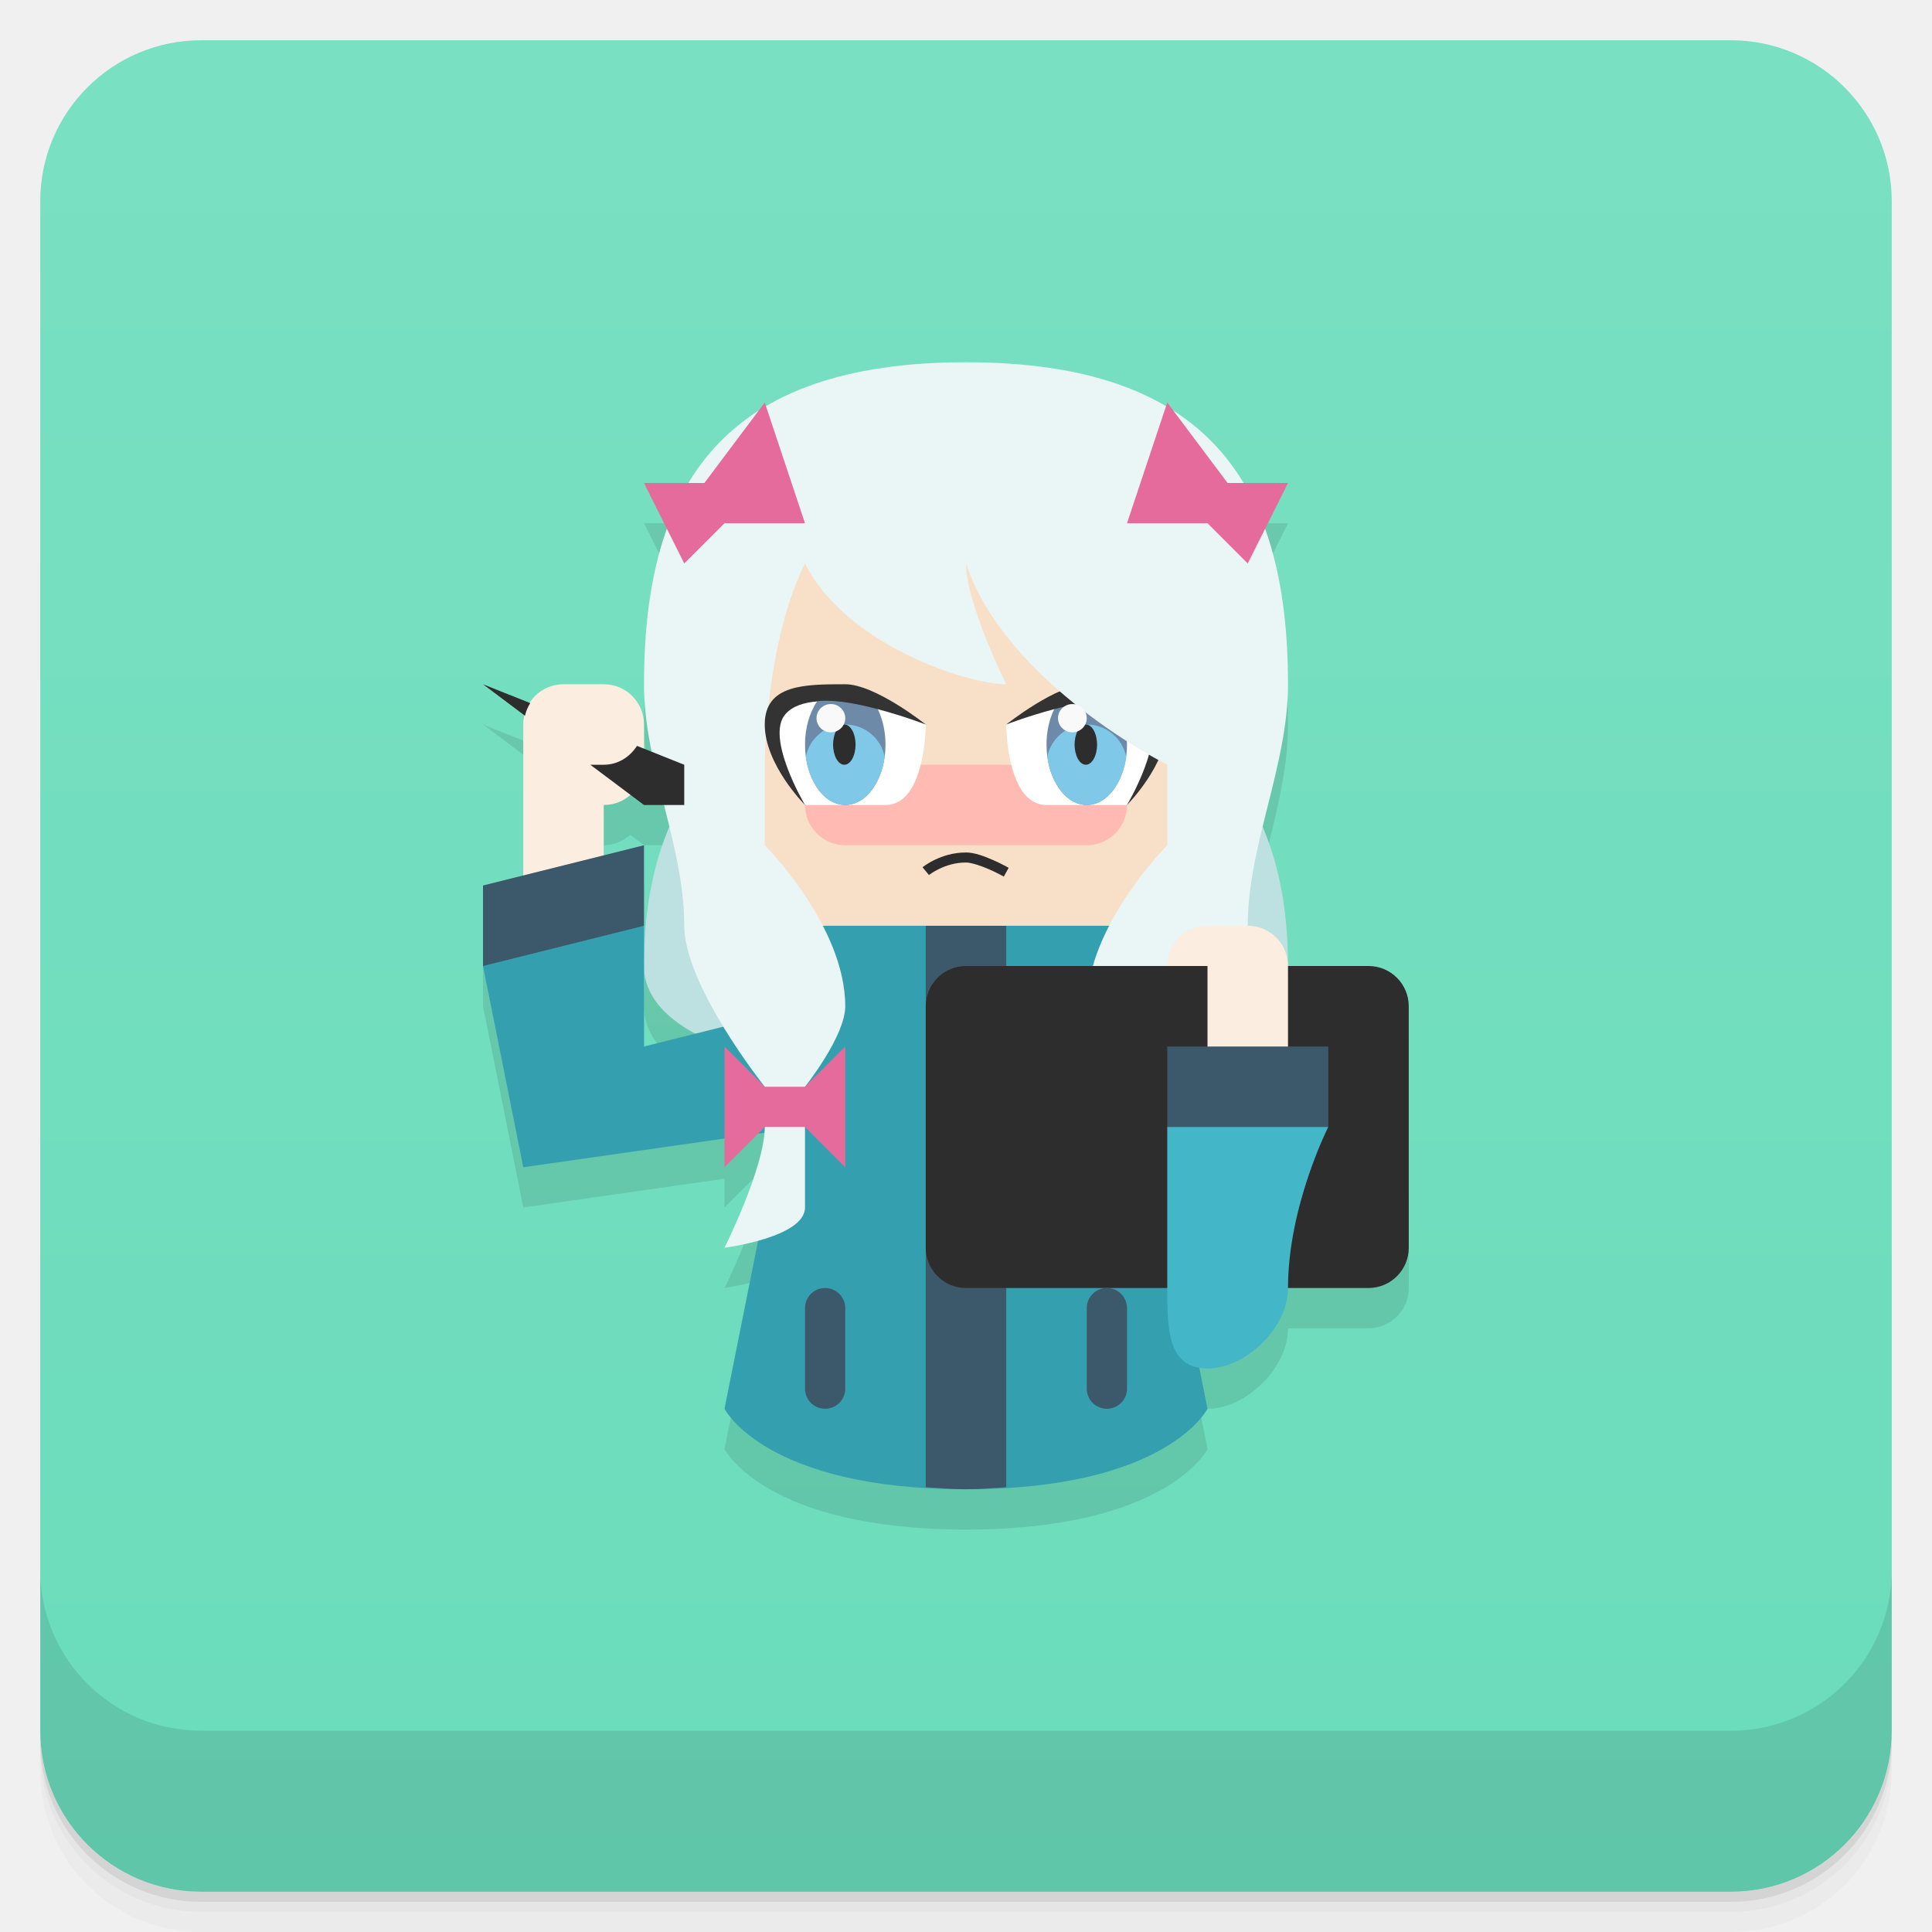
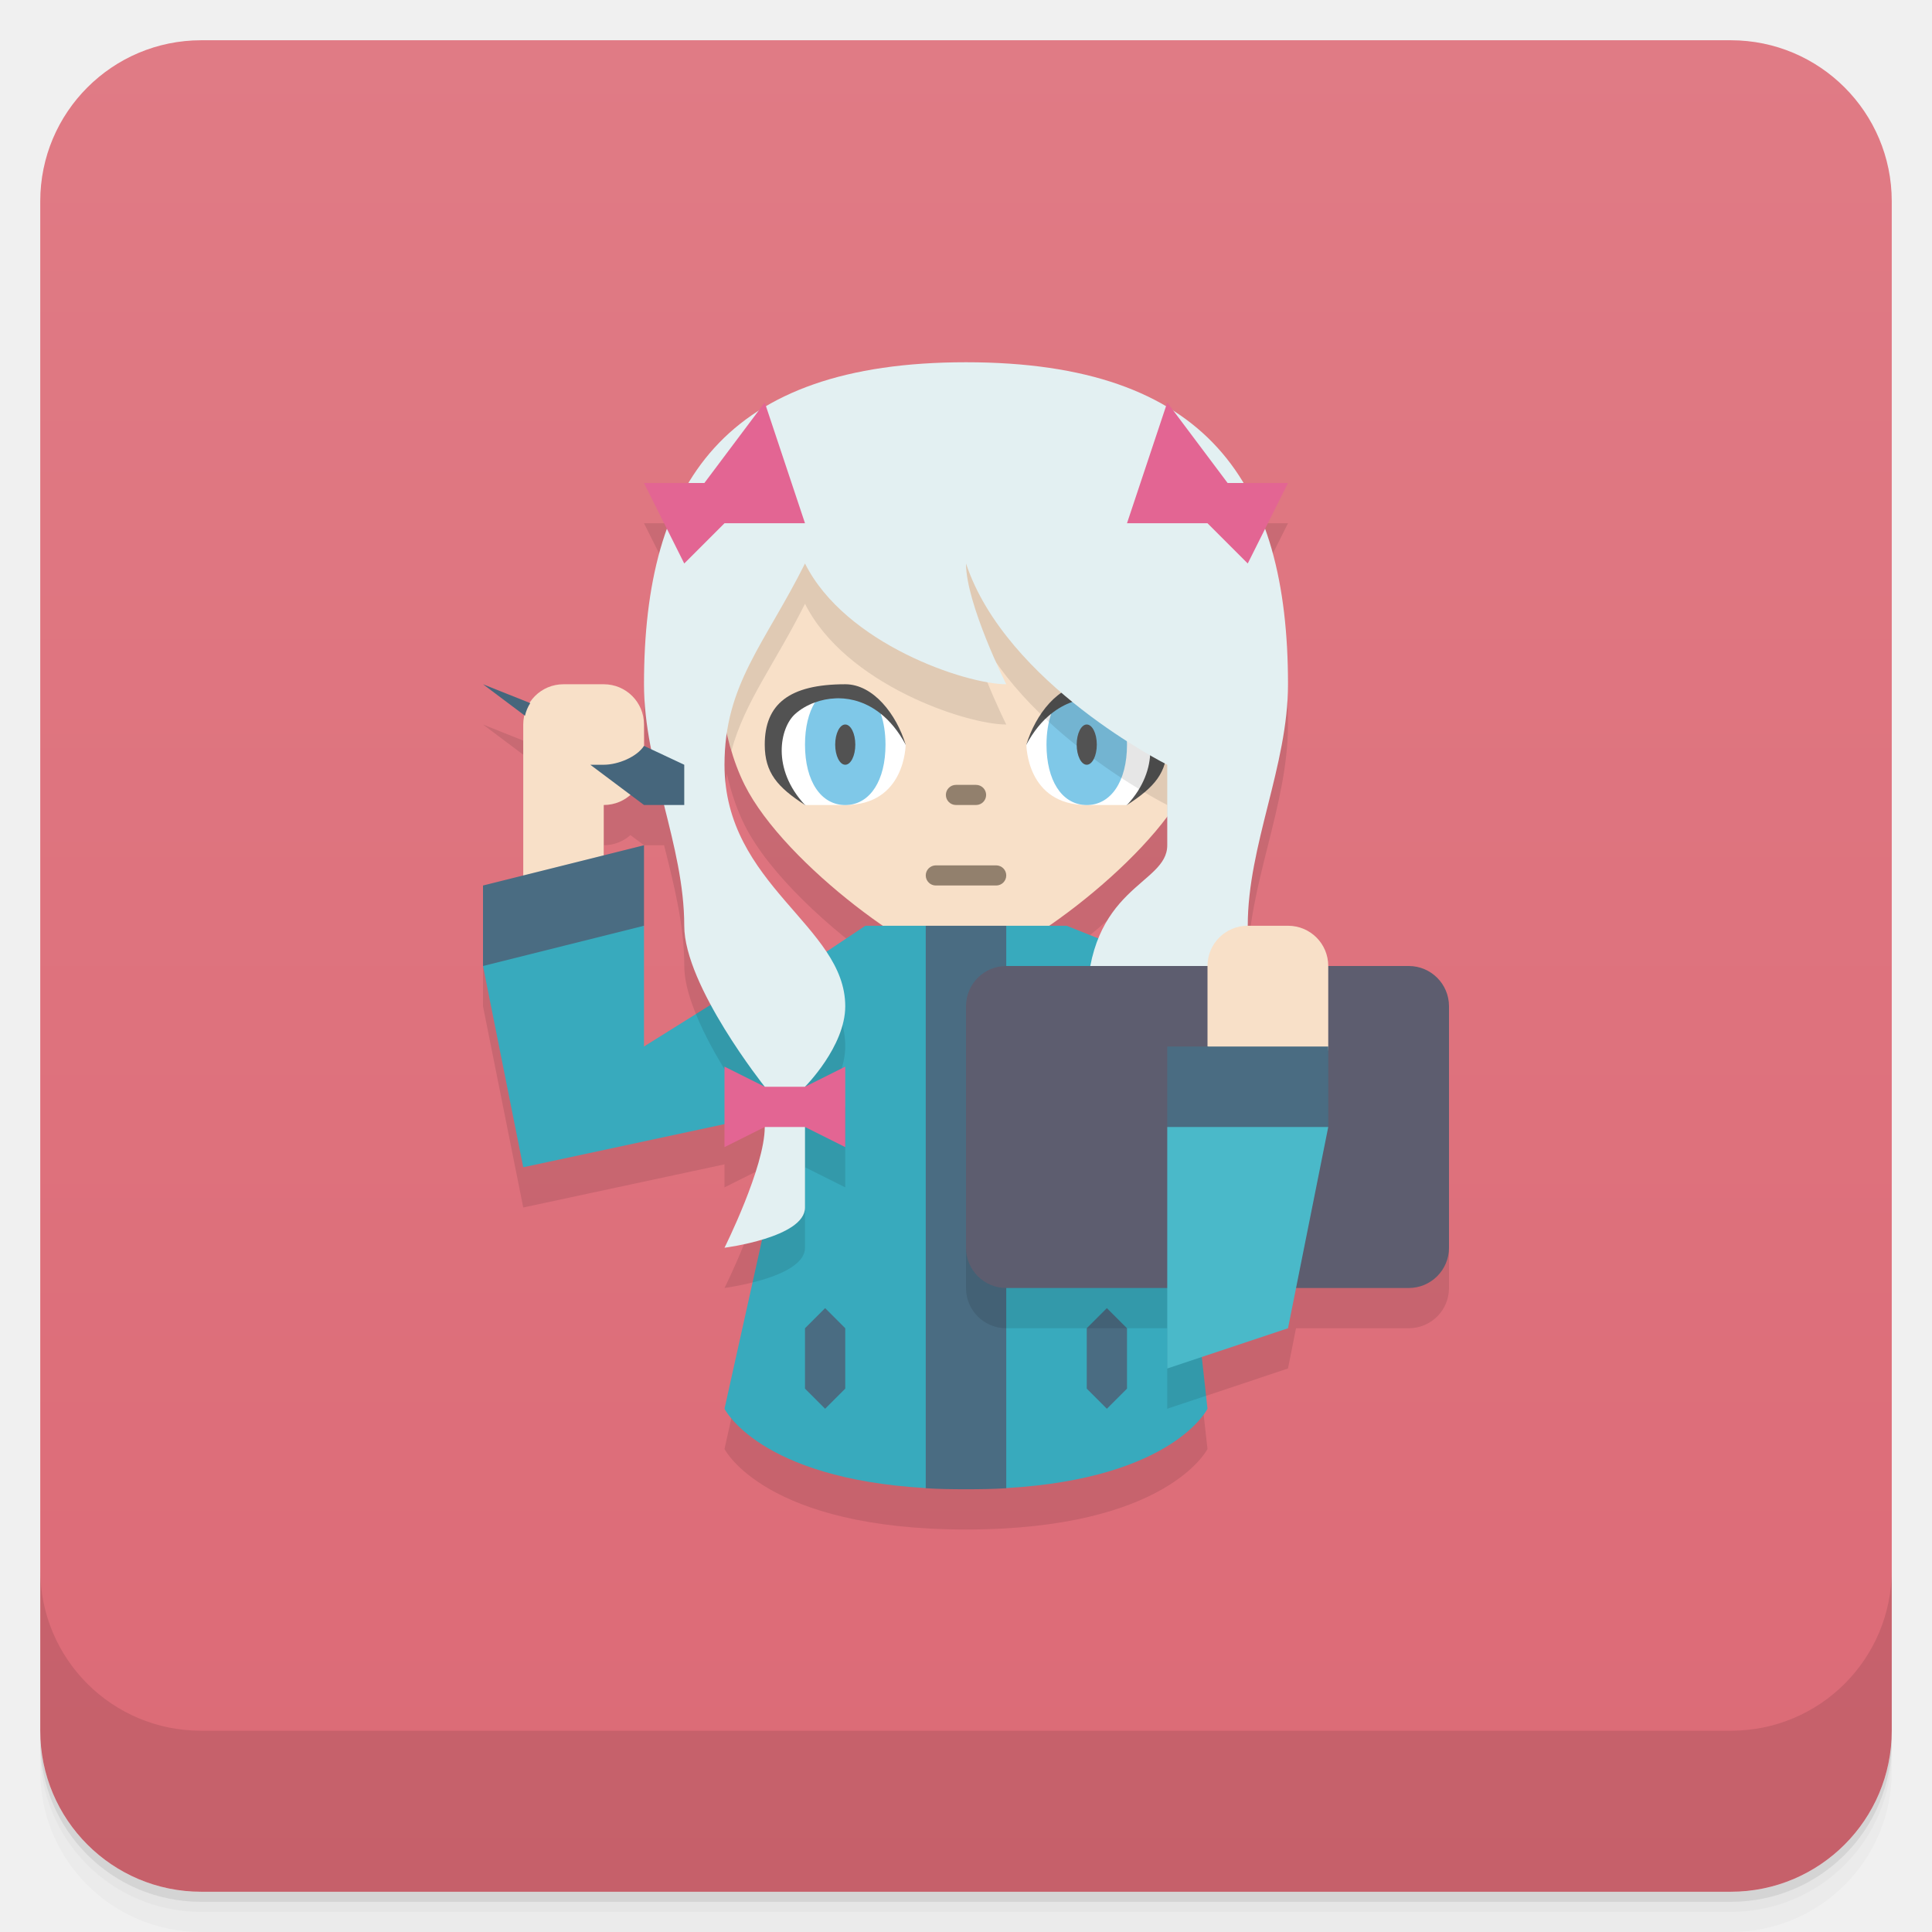
<svg xmlns="http://www.w3.org/2000/svg" version="1.1" viewBox="0 0 48 48">
  <defs>
    <linearGradient id="bg" x2="0" y1="1" y2="47" gradientUnits="userSpaceOnUse">
-       <stop style="stop-color:#7ae0c2" offset="0" />
-       <stop style="stop-color:#6adcbb" offset="1" />
+       <stop style="stop-color:#e07b85" offset="0" />
+       <stop style="stop-color:#dc6a76" offset="1" />
    </linearGradient>
  </defs>
  <path d="m1 43v0.25c0 2.216 1.784 4 4 4h38c2.216 0 4-1.784 4-4v-0.25c0 2.216-1.784 4-4 4h-38c-2.216 0-4-1.784-4-4zm0 0.5v0.5c0 2.216 1.784 4 4 4h38c2.216 0 4-1.784 4-4v-0.5c0 2.216-1.784 4-4 4h-38c-2.216 0-4-1.784-4-4z" style="opacity:.02" />
  <path d="m1 43.25v0.25c0 2.216 1.784 4 4 4h38c2.216 0 4-1.784 4-4v-0.25c0 2.216-1.784 4-4 4h-38c-2.216 0-4-1.784-4-4z" style="opacity:.05" />
  <path d="m1 43v0.25c0 2.216 1.784 4 4 4h38c2.216 0 4-1.784 4-4v-0.25c0 2.216-1.784 4-4 4h-38c-2.216 0-4-1.784-4-4z" style="opacity:.1" />
  <rect x="1" y="1" width="46" height="46" rx="4" style="fill:url(#bg)" />
-   <path d="m24 10c-2.135 0-3.755 0.385-4.967 1.1l-0.033-0.1-0.154 0.205c-0.734 0.469-1.298 1.076-1.73 1.795h-1.115l0.572 1.147c-0.395 1.097-0.572 2.386-0.572 3.853 0 0.563 0.084 1.121 0.195 1.678l-0.195-0.076v-0.602c0-0.554-0.446-1-1-1h-1c-0.354 0-0.649 0.193-0.826 0.469l-1.174-0.469 1.043 0.783c-0.016 0.072-0.043 0.14-0.043 0.217v3.75l-1 0.25v2l1 5 5-0.715v0.715l0.834-0.834 0.15-0.021c-0.08 1.034-0.984 2.856-0.984 2.856s0.402-0.061 0.836-0.18l-0.836 4.18s1 2 6 2 6-2 6-2l-0.205-1.027c0.066 0.012 0.127 0.027 0.205 0.027 0.943 0 2-1 2-2h2c0.554 0 1-0.446 1-1v-6c0-0.554-0.446-1-1-1h-2c0-1.468-0.262-2.583-0.627-3.438 0.286-1.18 0.627-2.361 0.627-3.562 0-1.467-0.177-2.756-0.572-3.853l0.572-1.147h-1.115c-0.432-0.719-0.997-1.326-1.73-1.795l-0.154-0.205-0.033 0.1c-1.212-0.714-2.832-1.1-4.967-1.1zm-8.344 10.742 0.344 0.258h0.498c0.047 0.188 0.083 0.375 0.129 0.562-0.365 0.854-0.627 1.97-0.627 3.438 0 0.719 0.511 1.265 1.273 1.682l-1.273 0.318v-2-1-2l-1 0.25v-1.25c0.255 0 0.48-0.102 0.656-0.258z" style="opacity:.1" />
  <path d="m1 39v4c0 2.216 1.784 4 4 4h38c2.216 0 4-1.784 4-4v-4c0 2.216-1.784 4-4 4h-38c-2.216 0-4-1.784-4-4z" style="opacity:.1" />
-   <path d="m19 18s-3 1-3 6c0 2.848 8 3 8 3s8-0.152 8-3c0-5-3-6-3-6z" style="fill:#bde0e0" />
-   <path d="m24 24c-3 0-5-1-6-3-1.193-2.385 0-8 0-8h12s1.193 5.615 0 8c-1 2-3 3-6 3z" style="fill:#f8e0c8" />
-   <path d="m19 23 1 2-2 10s1 2 6 2 6-2 6-2l-2-10 1-2h-4l-1 1-1-1z" style="fill:#349faf" />
-   <path d="m15 17c0.554 0 1 0.446 1 1v1c0 0.554-0.446 1-1 1v2c0 0.554-0.446 1-1 1s-1-0.446-1-1v-4c0-0.554 0.446-1 1-1z" style="fill:#fbeddf;paint-order:stroke fill markers" />
-   <path d="m12 24v-2l4-1v2l-2 1z" style="fill:#3b596b" />
-   <path d="m20 25-4 1v-3l-4 1 1 5 7-1z" style="fill:#349faf" />
-   <path d="m23 23v13.949c0.327 0.02 0.631 0.051 1 0.051s0.673-0.031 1-0.051v-13.949z" style="fill:#3b596b;paint-order:stroke fill markers" />
-   <rect x="20" y="19" width="8" height="2" ry="1" style="fill:#ffbab3;paint-order:stroke fill markers" />
-   <path d="m25 18s1.255-1 2-1c1 0 2 0 2 1s-1 2-1 2z" style="fill:#333" />
-   <path d="m27.699 17.426-0.699 0.574-0.809-0.381c-0.645 0.17-1.191 0.381-1.191 0.381s0 2 1 2h2s0.993-1.675 0.488-2.256c-0.176-0.203-0.462-0.291-0.789-0.318z" style="fill:#fff" />
-   <path d="m27.621 17.412c-0.457-0.022-0.962 0.084-1.43 0.207a1 1.5 0 0 0-0.191 0.881 1 1.5 0 0 0 1 1.5 1 1.5 0 0 0 1-1.5 1 1.5 0 0 0-0.305-1.074c-0.026-0.002-0.047-0.012-0.074-0.014z" style="fill:#6d8ba8;paint-order:stroke fill markers" />
-   <path d="m24 9c-6 0-8 3-8 8 0 2.028 1 4 1 6 0 1.491 2 4 2 4v1c0 1-1 3-1 3s2-0.255 2-1v-3s1-1.255 1-2c0-2-2-4-2-4v-2s0-3 1-5c1 2 4 3 5 3 0 0-1-2-1-3 1 3 5 5 5 5v2s-2 2-2 4c0 0.745 1 2 1 2v3c0 0.745 2 1 2 1s-1-2-1-3v-1s2-2.509 2-4c0-2 1-3.972 1-6 0-5-2-8-8-8z" style="fill:#eaf5f5" />
-   <rect x="23" y="24" width="12" height="8" ry="1" style="fill:#2d2d2d;paint-order:stroke fill markers" />
-   <path d="m20.5 32c-0.277 0-0.5 0.223-0.5 0.5v2c0 0.277 0.223 0.5 0.5 0.5s0.5-0.223 0.5-0.5v-2c0-0.277-0.223-0.5-0.5-0.5zm7 0c-0.277 0-0.5 0.223-0.5 0.5v2c0 0.277 0.223 0.5 0.5 0.5s0.5-0.223 0.5-0.5v-2c0-0.277-0.223-0.5-0.5-0.5z" style="fill:#3b596b;paint-order:stroke fill markers" />
-   <path d="m30 23c-0.554 0-1 0.446-1 1h1v2c0 0.554 0.446 1 1 1s1-0.446 1-1v-2c0-0.554-0.446-1-1-1z" style="fill:#fbeddf;paint-order:stroke fill markers" />
-   <path d="m33 26h-4v2l2 1 2-1z" style="fill:#3b596b;paint-order:stroke fill markers" />
-   <path d="m32 32c0 1-1.057 2-2 2-1 0-1-1-1-2v-4h4s-1 1.972-1 4z" style="fill:#43b6c7" />
-   <path d="m18 26 1 1h1l1-1v3l-1-1h-1l-1 1z" style="fill:#e46b9c" />
-   <path d="m24 21.18c-0.63-0.004-1.08 0.367-1.08 0.367l0.16 0.193s0.389-0.314 0.92-0.311c0.135 9.15e-4 0.382 0.084 0.582 0.172s0.357 0.178 0.357 0.178l0.121-0.219s-0.165-0.094-0.377-0.188c-0.212-0.093-0.464-0.192-0.684-0.193z" style="color-rendering:auto;color:#000000;dominant-baseline:auto;fill:#2d2d2d;font-feature-settings:normal;font-variant-alternates:normal;font-variant-caps:normal;font-variant-ligatures:normal;font-variant-numeric:normal;font-variant-position:normal;image-rendering:auto;isolation:auto;mix-blend-mode:normal;shape-padding:0;shape-rendering:auto;solid-color:#000000;text-decoration-color:#000000;text-decoration-line:none;text-decoration-style:solid;text-indent:0;text-orientation:mixed;text-transform:none;white-space:normal" />
-   <path d="m17 14-1-2h1.5l1.5-2 1 3h-2z" style="fill:#e46b9c" />
-   <path d="m31 14 1-2h-1.5l-1.5-2-1 3h2z" style="fill:#e46b9c" />
-   <path d="m23 18s-1.255-1-2-1c-1 0-2 0-2 1s1 2 1 2z" style="fill:#333" />
-   <path d="m20.301 17.426c-0.327 0.027-0.613 0.116-0.789 0.318-0.505 0.581 0.488 2.256 0.488 2.256h2c1 0 1-2 1-2s-0.546-0.21-1.191-0.381l-0.809 0.381z" style="fill:#fff" />
-   <path d="m20.379 17.412c-0.028 0.001-0.05 0.011-0.078 0.014a1 1.5 0 0 0-0.301 1.074 1 1.5 0 0 0 1 1.5 1 1.5 0 0 0 1-1.5 1 1.5 0 0 0-0.191-0.881c-0.467-0.123-0.972-0.229-1.43-0.207z" style="fill:#6d8ba8;paint-order:stroke fill markers" />
-   <path d="m12 17 1.043 0.783c0.026-0.115 0.069-0.218 0.131-0.314zm3.826 1.531c-0.178 0.276-0.472 0.469-0.826 0.469h-0.334l1.334 1h1v-1z" style="fill:#2d2d2d" />
-   <path d="M 21,18 A 1,1 0 0 0 20.02,18.797 1,1.5 0 0 0 21,20 1,1.5 0 0 0 21.98,18.803 1,1 0 0 0 21,18 Z" style="fill:#7fc8e8;paint-order:stroke fill markers" />
-   <ellipse cx="20.977" cy="18.5" rx=".279" ry=".5" style="fill:#2d2d2d;paint-order:stroke fill markers" />
-   <ellipse cx="20.643" cy="17.843" rx=".357" ry=".351" style="fill:#f9f9f9;paint-order:stroke fill markers" />
-   <path d="M 27,18 A 1,1 0 0 0 26.02,18.797 1,1.5 0 0 0 27,20 1,1.5 0 0 0 27.98,18.803 1,1 0 0 0 27,18 Z" style="fill:#7fc8e8;paint-order:stroke fill markers" />
-   <ellipse cx="26.977" cy="18.5" rx=".279" ry=".5" style="fill:#2d2d2d;paint-order:stroke fill markers" />
-   <ellipse cx="26.643" cy="17.843" rx=".357" ry=".351" style="fill:#f9f9f9;paint-order:stroke fill markers" />
+   <path d="m16 13 0.57 1.139c-0.396 1.098-0.57 2.393-0.57 3.861 0 0.542 0.073 1.08 0.178 1.615l-0.178-0.084-2.844-1.068-1.156-0.463 1.027 0.771c-0.017 0.074-0.027 0.15-0.027 0.229v3.75l-1 0.25v2l1 5 5-1.072v0.572l1-0.5c0 1-1 3-1 3s0.457-0.061 0.934-0.203l-0.934 4.203s1 2 6 2 6-2 6-2l-0.143-1.285 2.143-0.715 0.199-1h2.801c0.554 0 1-0.446 1-1v-6l-5-2c0-2 1-3.972 1-6 0-1.469-0.175-2.763-0.57-3.861l0.57-1.139zm2.057 6.223c0.105 0.455 0.249 0.889 0.443 1.277 0.603 1.205 2.111 2.588 3.436 3.5l-1.402 0.645c-0.843-1.267-2.533-2.392-2.533-4.644 0-0.277 0.021-0.533 0.057-0.777zm-2.394 1.525 0.338 0.252h0.498c0.251 1 0.502 1.997 0.502 3 0 0.572 0.296 1.291 0.658 1.963l-1.658 1.037-1-4.75v-1.25c0.255 0 0.486-0.096 0.662-0.252zm13.338 0.541-1.711 3.025-1.225-0.314c1.042-0.717 2.196-1.725 2.936-2.711z" style="opacity:.1" />
+   <path d="m24 24c-1 0-4.5-2.5-5.5-4.5-1.193-2.385-0.5-6.5-0.5-6.5h12s0.693 4.115-0.5 6.5c-1 2-4.5 4.5-5.5 4.5z" style="fill:#f8e0c8" />
+   <path d="m21 17c-1.4 0-2 0.5-2 1.5 0 0.7 0.318 1.058 1 1.5l2.5-1.5c-0.225-0.747-0.8-1.5-1.5-1.5zm6 0c-0.7 0-1.275 0.753-1.5 1.5l2.5 1.5c0.682-0.442 1-0.8 1-1.5 0-1-0.6-1.5-2-1.5z" style="fill:#525252" />
+   <path d="m21.5 23-1.5 1v2l-2 9s0.848 1.731 5 1.971l1-0.971 1 0.971c4.152-0.24 5-1.971 5-1.971l-1-9v-2l-2.5-1h-1.5l-1 1-1-1z" style="fill:#38aabd" />
+   <path d="m15 17c0.554 0 1 0.446 1 1v1c0 0.554-0.446 1-1 1v2h-2v-4c0-0.554 0.446-1 1-1z" style="fill:#f8e0c8" />
+   <path d="m12 24v-2l4-1v2l-2 1z" style="fill:#4a6c82" />
+   <path d="m20 23.5-4 2.5v-3l-4 1 1 5 7-1.5z" style="fill:#38aabd" />
+   <path d="m23 23v13.975c0.327 0.02 0.631 0.025 1 0.025s0.673-0.005 1-0.025v-13.975zm-2.5 9.5-0.5 0.5v1.5l0.5 0.5 0.5-0.5v-1.5zm7 0-0.5 0.5v1.5l0.5 0.5 0.5-0.5v-1.5z" style="fill:#4a6c82" />
+   <path d="m20.246 17.451c-0.194 0.071-0.365 0.173-0.496 0.293-0.369 0.335-0.591 1.354 0.25 2.256h1c1.5 0 1.5-1.5 1.5-1.5-0.181-0.339-0.393-0.588-0.617-0.768 0.075 0.217-0.883 0.268-0.883 0.268zm7.508 0-0.754 0.549s-0.958-0.051-0.883-0.268c-0.224 0.18-0.436 0.429-0.617 0.768 0 0 0 1.5 1.5 1.5h1c0.841-0.902 0.619-1.92 0.25-2.256-0.131-0.119-0.302-0.222-0.496-0.293z" style="fill:#fff" />
+   <path d="m20.83 17.348c-0.023-8.5e-5 -0.046 0.001-0.068 2e-3 -0.183 7e-3 -0.357 0.043-0.516 0.102-0.157 0.258-0.246 0.617-0.246 1.049 0 0.914 0.4 1.5 1 1.5 0.019 0 0.036-0.002 0.055-2e-3 0.569-0.035 0.945-0.612 0.945-1.498 0-0.292-0.042-0.551-0.117-0.768-0.338-0.271-0.707-0.383-1.053-0.385zm6.34 0c-0.346 0.001-0.714 0.113-1.053 0.385-0.075 0.217-0.117 0.475-0.117 0.768 0 0.886 0.376 1.463 0.945 1.498 0.018 5e-4 0.036 2e-3 0.055 2e-3 0.6 0 1-0.586 1-1.5 0-0.432-0.089-0.791-0.246-1.049-0.159-0.058-0.333-0.095-0.516-0.102-0.023-8.77e-4 -0.045-2e-3 -0.068-2e-3z" style="fill:#7fc8e8" />
+   <path d="m18 13s-0.547 3.256 0.172 5.654c0.328-1.218 1.079-2.155 1.828-3.654 1 2 4 3 5 3 0 0-1-2-1-3 1 3 5 5 5 5v0.289c0.2-0.267 0.372-0.532 0.5-0.789 1.193-2.385 0.5-6.5 0.5-6.5h-12z" style="opacity:.1" />
+   <path d="m19.746 23.66-2.457 1.533c0.446 1.089 1.216 2.152 1.525 2.561l0.836-0.18-0.953 4.289c0.577-0.144 1.303-0.414 1.303-0.863v-2l1 0.5v-2l-1 0.5s1-1 1-2-0.668-1.649-1.254-2.34z" style="opacity:.1" />
+   <path d="m24 9c-6 0-8 3-8 8 0 2.028 1 4 1 6 0 1.491 2 4 2 4v1c0 1-1 3-1 3s2-0.255 2-1v-3s1-1 1-2c0-2-3-3-3-6 0-2 1-3 2-5 1 2 4 3 5 3 0 0-1-2-1-3 1 3 5 5 5 5v2c0 1-2 1-2 4 0 0.745 1 2 1 2h1s2-2.509 2-4c0-2 1-3.972 1-6 0-5-2-8-8-8z" style="fill:#e3f0f2" />
+   <path d="m24 26v6c0 0.554 0.446 1 1 1h4v2l0.965-0.322-0.965-8.678z" style="opacity:.1" />
+   <rect x="24" y="24" width="12" height="8" ry="1" style="fill:#5d5d6f" />
+   <path d="m31 23c-0.554 0-1 0.446-1 1v2l2 1s1-0.446 1-1v-2c0-0.554-0.446-1-1-1z" style="fill:#f8e0c8" />
+   <path d="m33 26h-4v2l2 1 2-1z" style="fill:#4a6c82" />
+   <path d="m32 33-3 1v-6h4z" style="fill:#4ab9c9" />
+   <path d="m19 10-1.5 2h-1.5l1 2 1-1h2zm10 0-1 3h2l1 1 1-2h-1.5zm-11 16.5v2l1-0.5h1l1 0.5v-2l-1 0.5h-1z" style="fill:#e36593" />
+   <path d="m12 17 1.043 0.783c0.026-0.115 0.069-0.218 0.131-0.314zm4 1.531c-0.178 0.276-0.646 0.469-1 0.469h-0.334l1.334 1h1v-1z" style="fill:#46667c" />
+   <rect x="23" y="21.5" width="2" height=".5" ry=".25" style="fill:#92806d" />
+   <path d="m21 18a0.25 0.5 0 0 0-0.25 0.5 0.25 0.5 0 0 0 0.25 0.5 0.25 0.5 0 0 0 0.25-0.5 0.25 0.5 0 0 0-0.25-0.5zm6 0a0.25 0.5 0 0 0-0.25 0.5 0.25 0.5 0 0 0 0.25 0.5 0.25 0.5 0 0 0 0.25-0.5 0.25 0.5 0 0 0-0.25-0.5z" style="fill:#525252" />
+   <rect x="23.5" y="19.5" width="1" height=".5" ry=".25" style="fill:#92806d" />
</svg>
